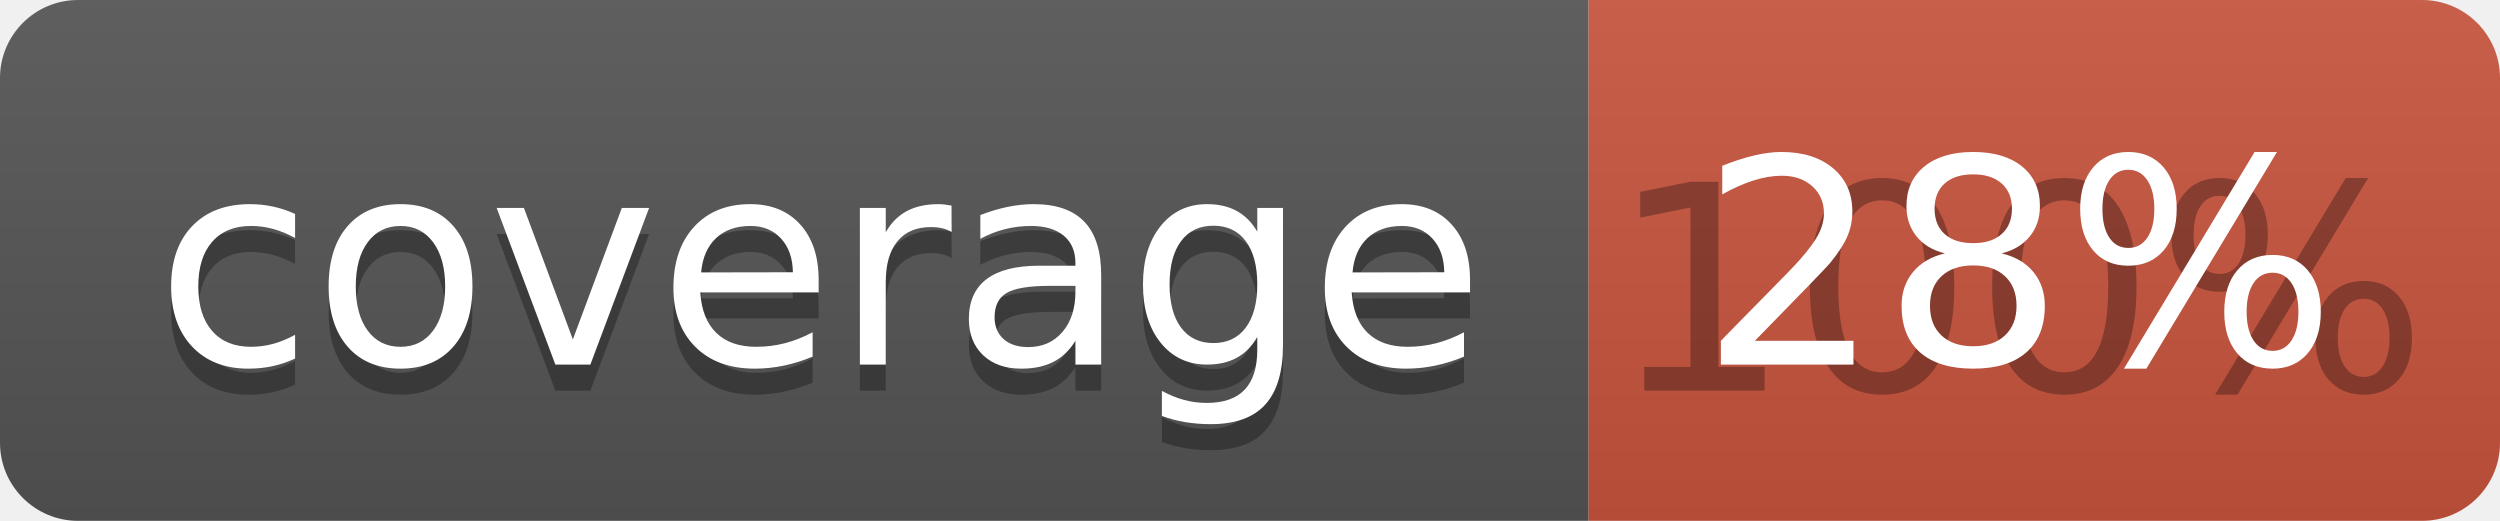
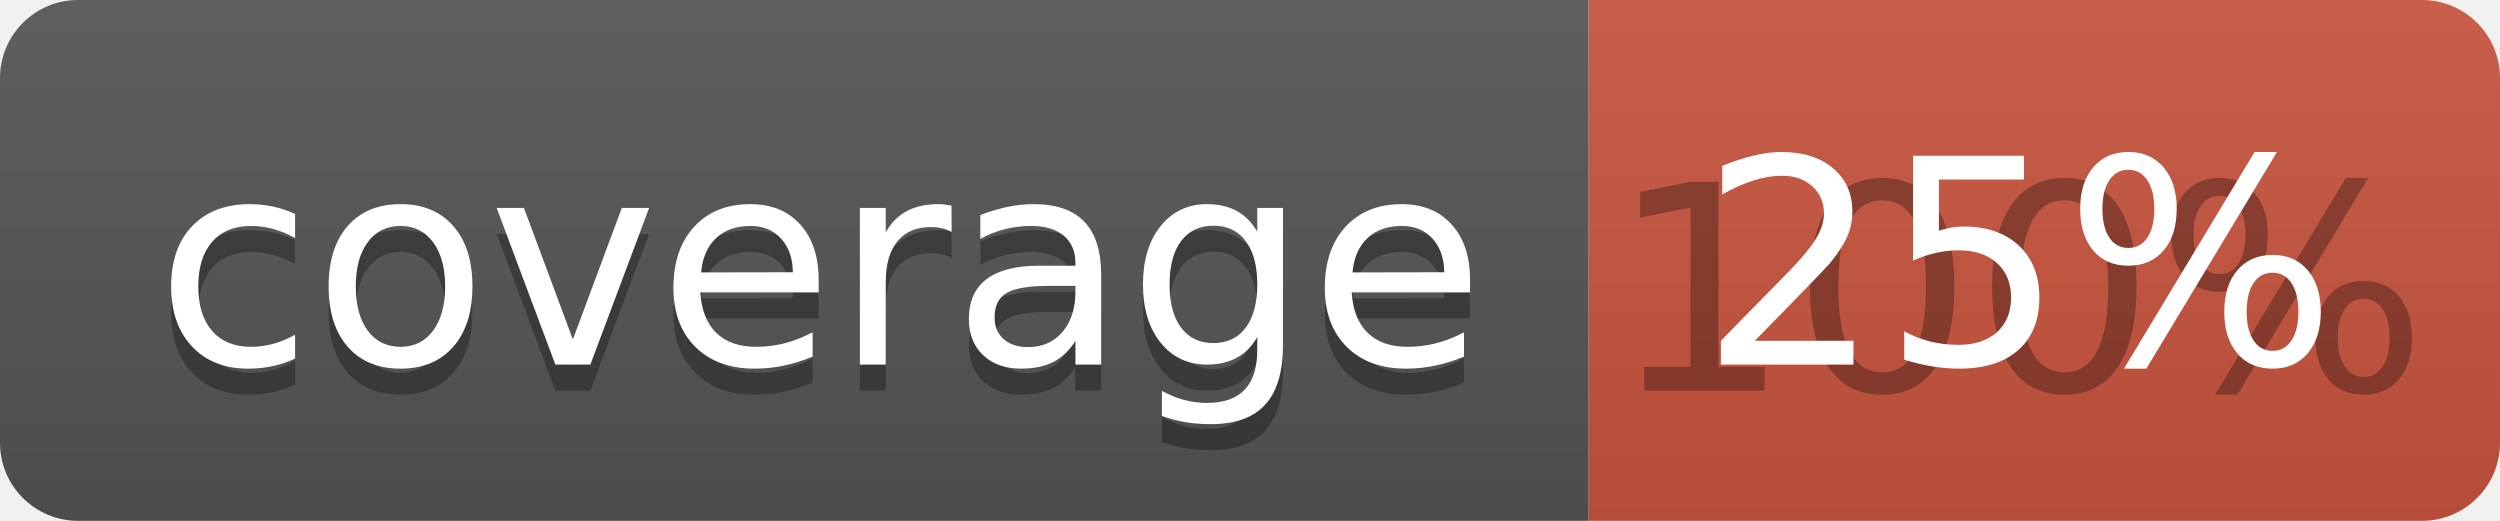
<svg xmlns="http://www.w3.org/2000/svg" width="96" height="20">
  <linearGradient id="b" x2="0" y2="100%">
    <stop offset="0" stop-color="#bbb" stop-opacity=".1" />
    <stop offset="1" stop-opacity=".1" />
  </linearGradient>
  <clipPath id="a">
    <rect width="96" height="20" rx="3" fill="#fff" />
  </clipPath>
  <g clip-path="url(#a)">
    <path fill="#555" d="M0 0h61v20H0z" />
    <path fill="#CA553E" d="M61 0h35v20H61z" />
    <path fill="url(#b)" d="M0 0h96v20H0z" />
  </g>
  <g fill="#fff" text-anchor="middle" font-family="DejaVu Sans,Verdana,Geneva,sans-serif" font-size="110">
    <text x="315" y="150" fill="#010101" fill-opacity=".3" transform="scale(.1)" textLength="510">coverage</text>
    <text x="315" y="140" transform="scale(.1)" textLength="510">coverage</text>
    <text x="775" y="150" fill="#010101" fill-opacity=".3" transform="scale(.1)" textLength="250">100%</text>
-     <text x="775" y="140" transform="scale(.1)" textLength="250">28%</text>
+     <text x="775" y="140" transform="scale(.1)" textLength="250">25%</text>
  </g>
</svg>
